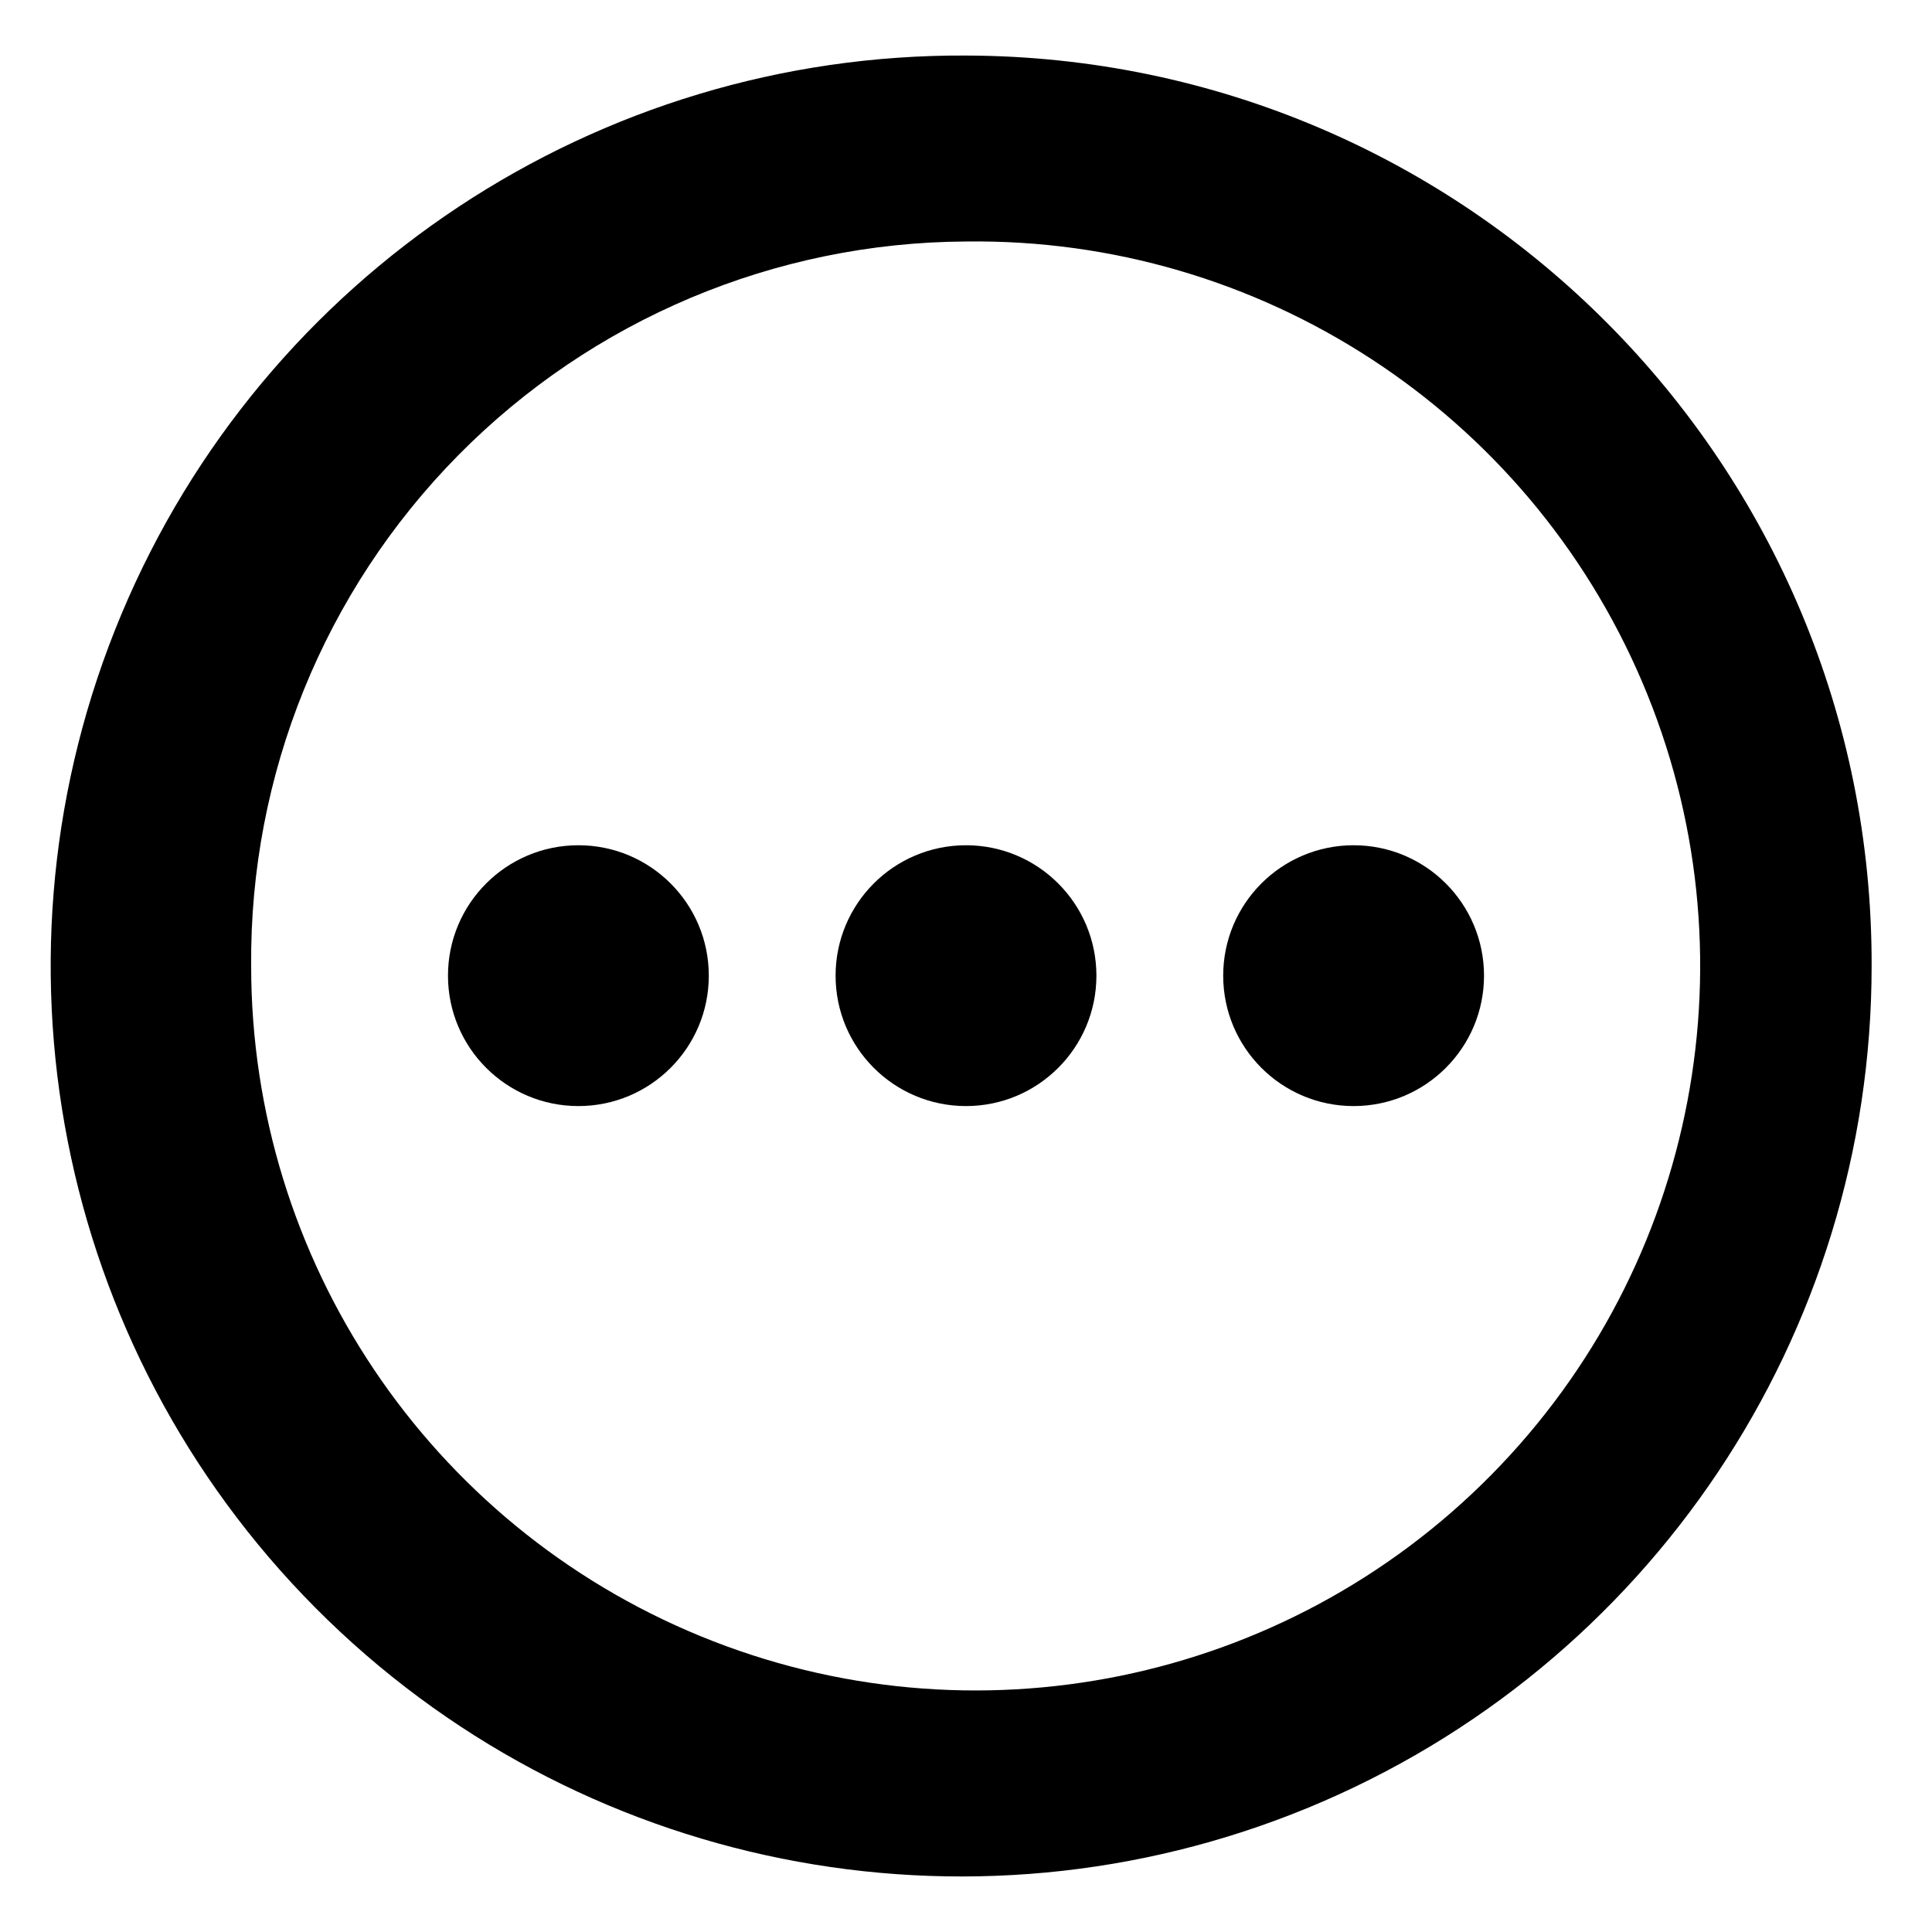
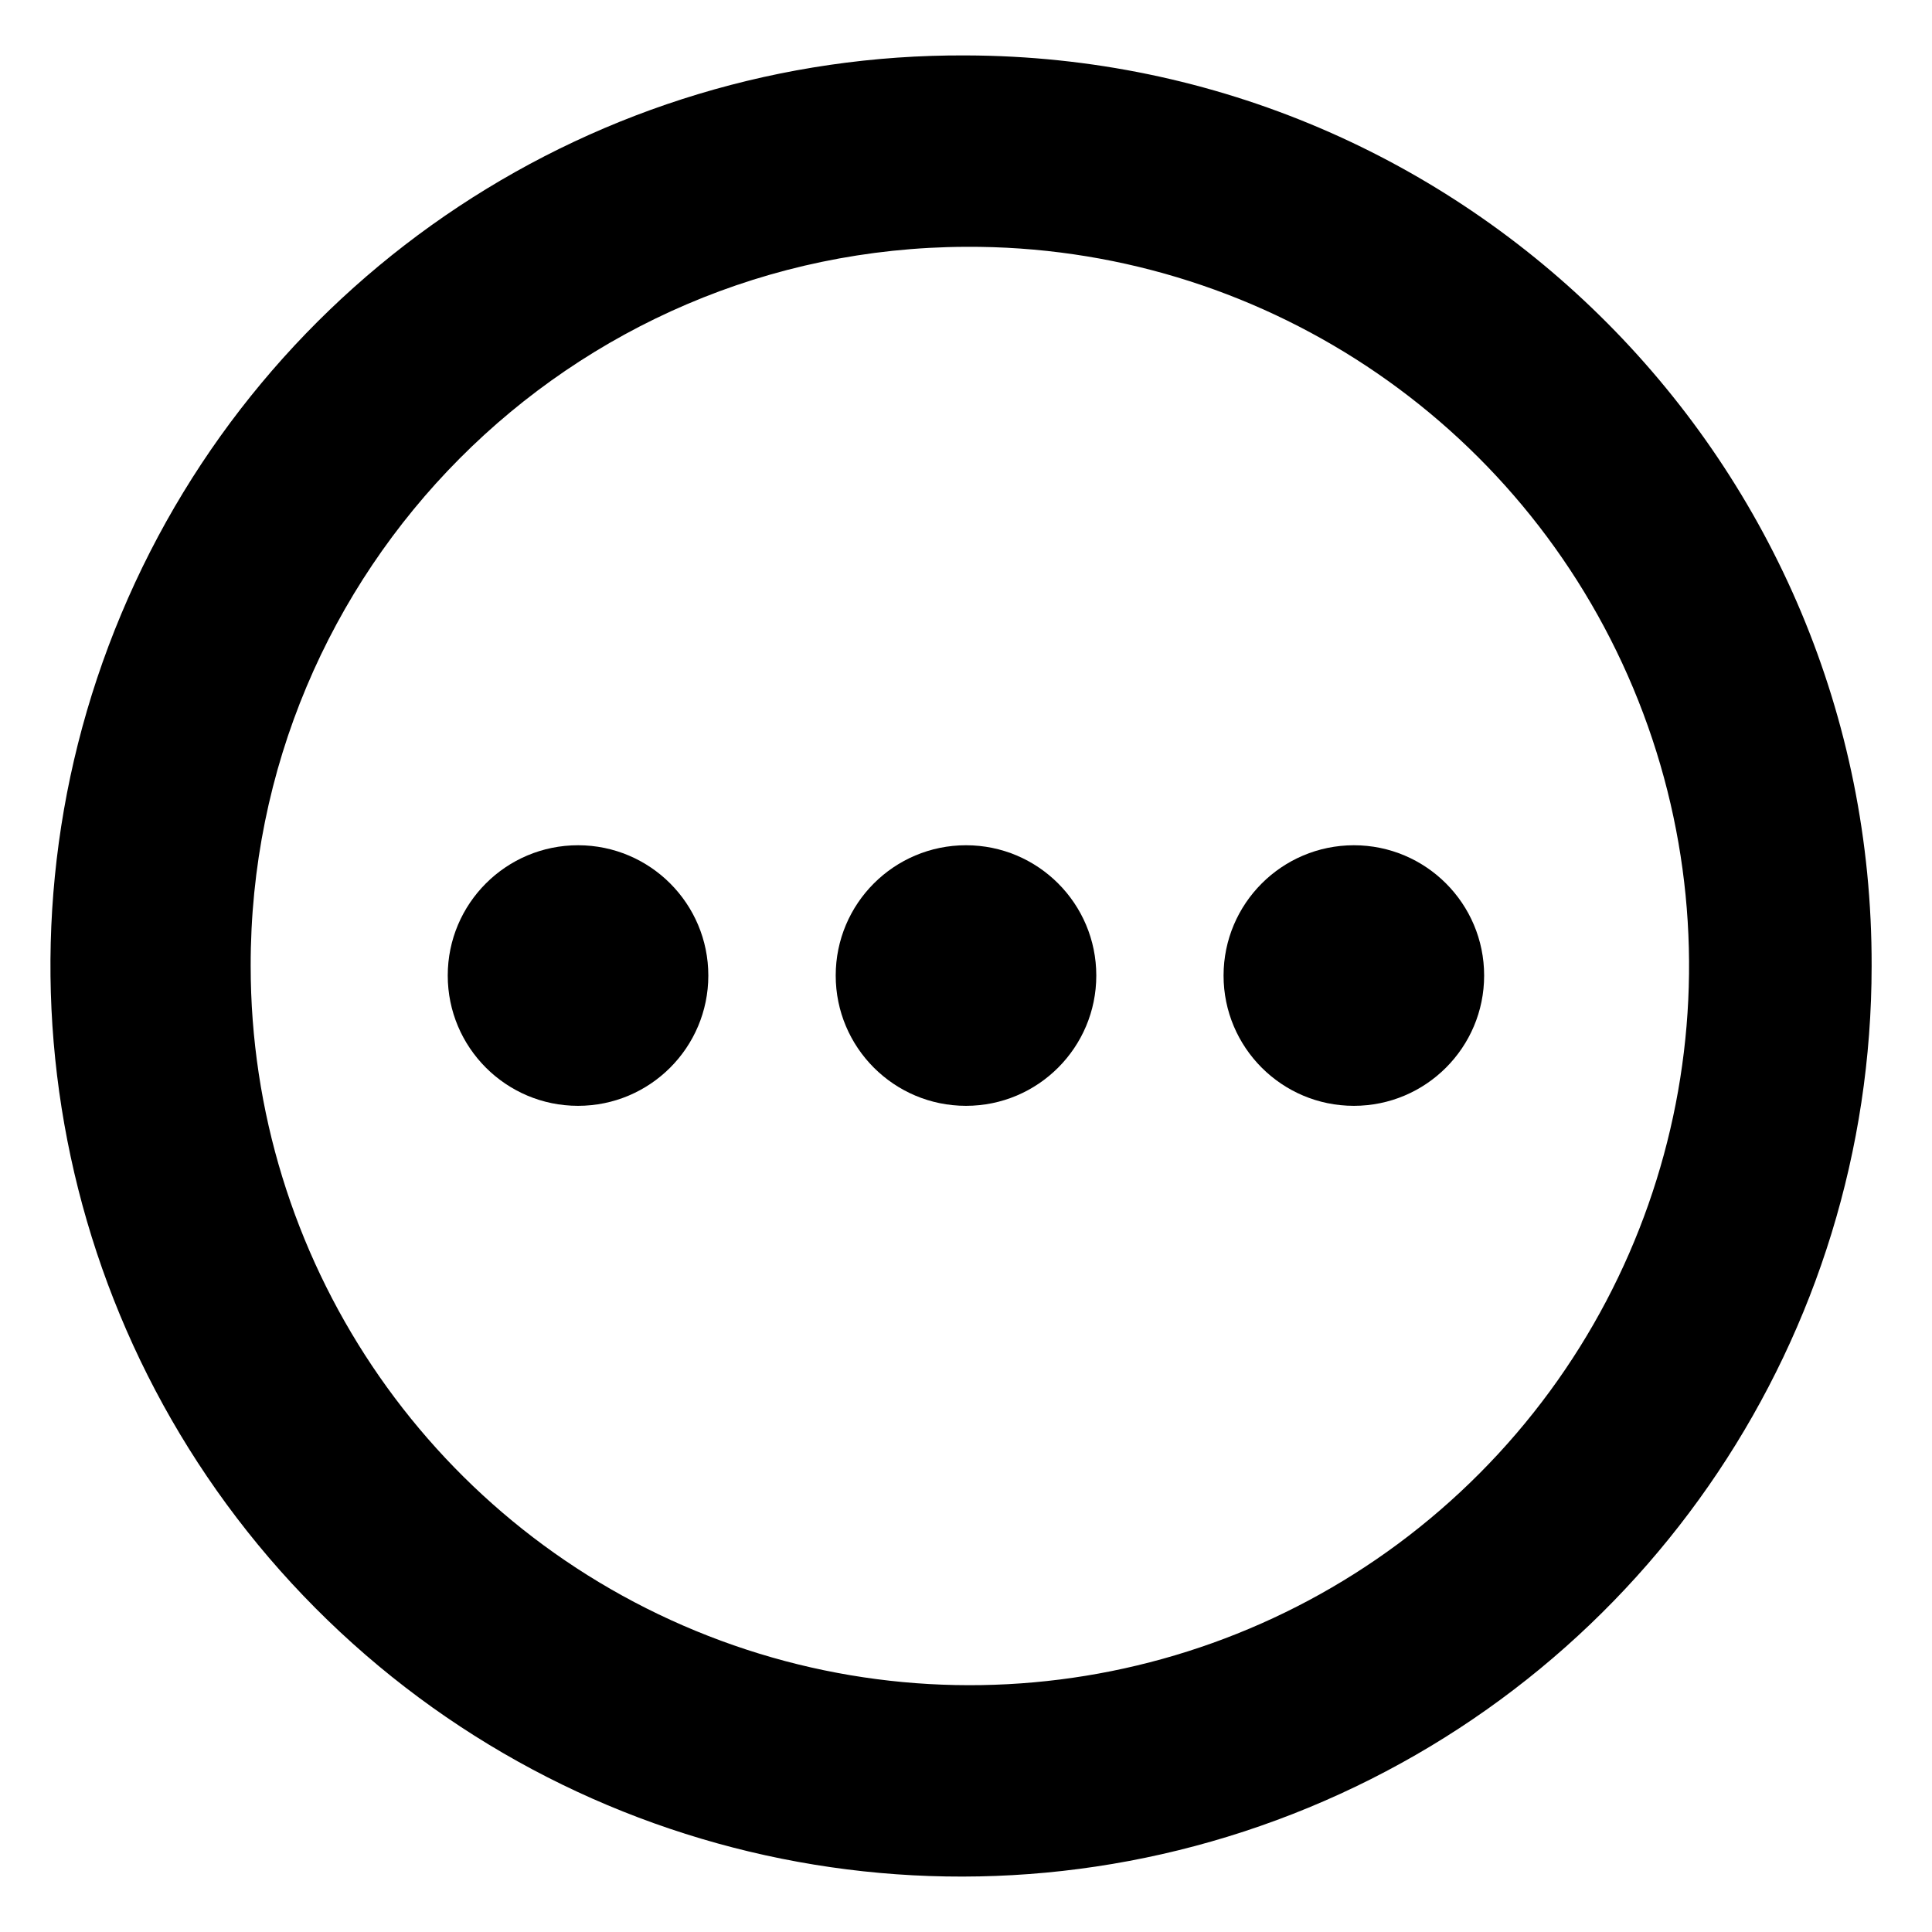
<svg xmlns="http://www.w3.org/2000/svg" id="Layer_1" data-name="Layer 1" viewBox="0 0 16 16">
-   <path d="M8,2A6,6,0,1,1,2.08,8,5.95,5.95,0,0,1,8,2M8,.46A7.54,7.54,0,1,0,15.5,8,7.52,7.52,0,0,0,8,.46Z" />
-   <path d="M4.79,7A1.08,1.08,0,1,1,3.71,8.08,1.08,1.08,0,0,1,4.79,7Z" fill-rule="evenodd" />
-   <path d="M8,7A1.08,1.08,0,1,1,6.92,8.08,1.08,1.08,0,0,1,8,7Z" fill-rule="evenodd" />
-   <path d="M11.21,7a1.08,1.08,0,1,1-1.08,1.08A1.08,1.08,0,0,1,11.21,7Z" fill-rule="evenodd" />
+   <path d="M8,2.044A5.956,5.956,0,1,1,2.076,8,5.947,5.947,0,0,1,8,2.044M8,.459A7.541,7.541,0,1,0,15.5,8,7.521,7.521,0,0,0,8,.459Z" />
+   <path d="M4.788,7a1.079,1.079,0,1,1-1.08,1.079A1.079,1.079,0,0,1,4.788,7Z" fill-rule="evenodd" />
+   <path d="M8,7A1.079,1.079,0,1,1,6.921,8.079,1.079,1.079,0,0,1,8,7Z" fill-rule="evenodd" />
+   <path d="M11.212,7a1.079,1.079,0,1,1-1.079,1.079A1.08,1.08,0,0,1,11.212,7Z" fill-rule="evenodd" />
</svg>
